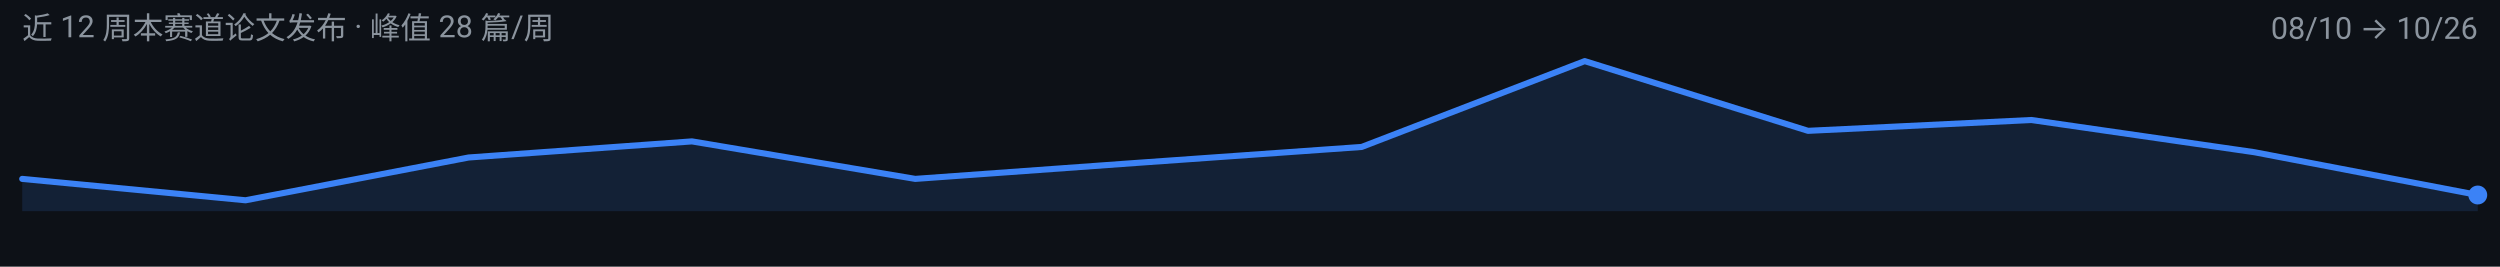
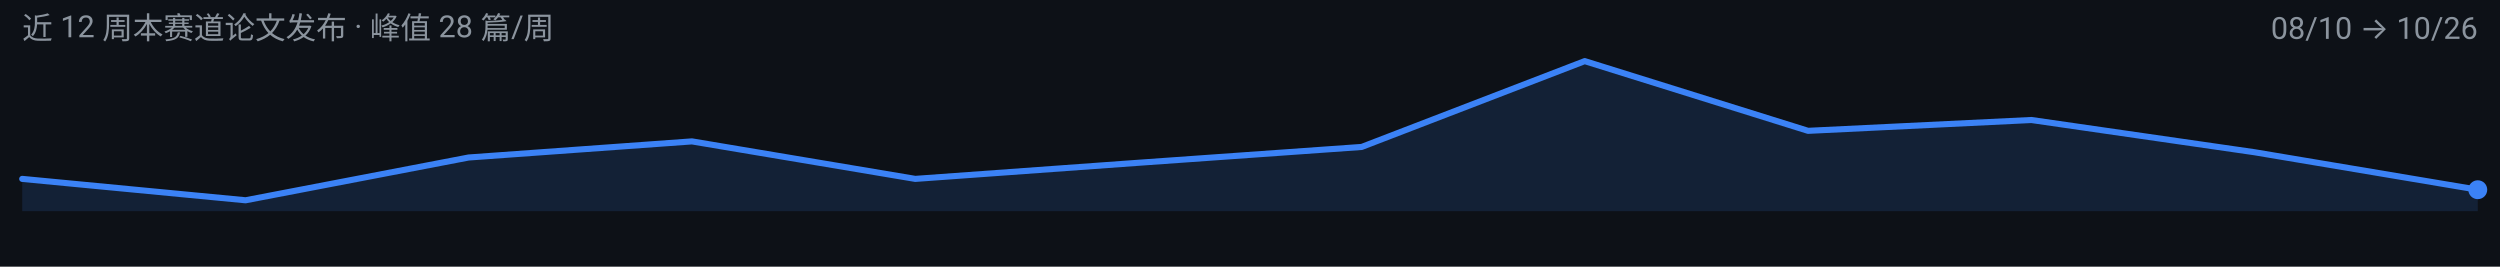
<svg xmlns="http://www.w3.org/2000/svg" width="900" height="96" viewBox="0 0 900 96" role="img" aria-label="agentic-vision 周度趋势">
  <rect width="900" height="96" fill="#0D1117" />
  <g font-family="-apple-system, BlinkMacSystemFont, 'Segoe UI', 'Noto Sans SC', 'PingFang SC', 'Microsoft YaHei', Roboto, sans-serif">
-     <path d="M 8.0,76.0 L 8.0,64.4 L 88.4,72.1 L 168.7,56.7 L 249.1,50.9 L 329.5,64.4 L 409.8,58.6 L 490.2,52.9 L 570.5,22.0 L 650.9,47.1 L 731.3,43.2 L 811.6,54.8 L 892.0,70.2 L 892.0,76.0 Z" fill="#3B82F6" fill-opacity="0.14" />
-     <path d="M 8.0,64.4 L 88.4,72.1 L 168.7,56.7 L 249.1,50.9 L 329.5,64.4 L 409.8,58.6 L 490.2,52.9 L 570.5,22.0 L 650.9,47.1 L 731.3,43.2 L 811.6,54.8 L 892.0,70.2" fill="none" stroke="#3B82F6" stroke-width="2.2" stroke-linejoin="round" stroke-linecap="round" />
-     <circle cx="892.0" cy="70.2" r="3.4" fill="#3B82F6" />
+     <path d="M 8.0,76.0 L 8.0,64.4 L 88.4,72.1 L 168.7,56.7 L 249.1,50.9 L 329.5,64.4 L 409.8,58.6 L 490.2,52.9 L 570.5,22.0 L 650.9,47.1 L 731.3,43.2 L 811.6,54.8 L 892.0,68.3 L 892.0,76.0 Z" fill="#3B82F6" fill-opacity="0.14" />
+     <path d="M 8.0,64.4 L 88.4,72.1 L 168.7,56.7 L 249.1,50.9 L 329.5,64.4 L 409.8,58.6 L 490.2,52.9 L 570.5,22.0 L 650.9,47.1 L 731.3,43.2 L 811.6,54.8 L 892.0,68.3" fill="none" stroke="#3B82F6" stroke-width="2.2" stroke-linejoin="round" stroke-linecap="round" />
+     <circle cx="892.0" cy="68.3" r="3.4" fill="#3B82F6" />
    <text x="8" y="14" font-size="11" fill="#8B949E">近 12 周本赛道论文发布 · 峰值 28 篇/周</text>
    <text x="892" y="14" font-size="11" text-anchor="end" fill="#8B949E">08/10 → 10/26</text>
  </g>
</svg>
